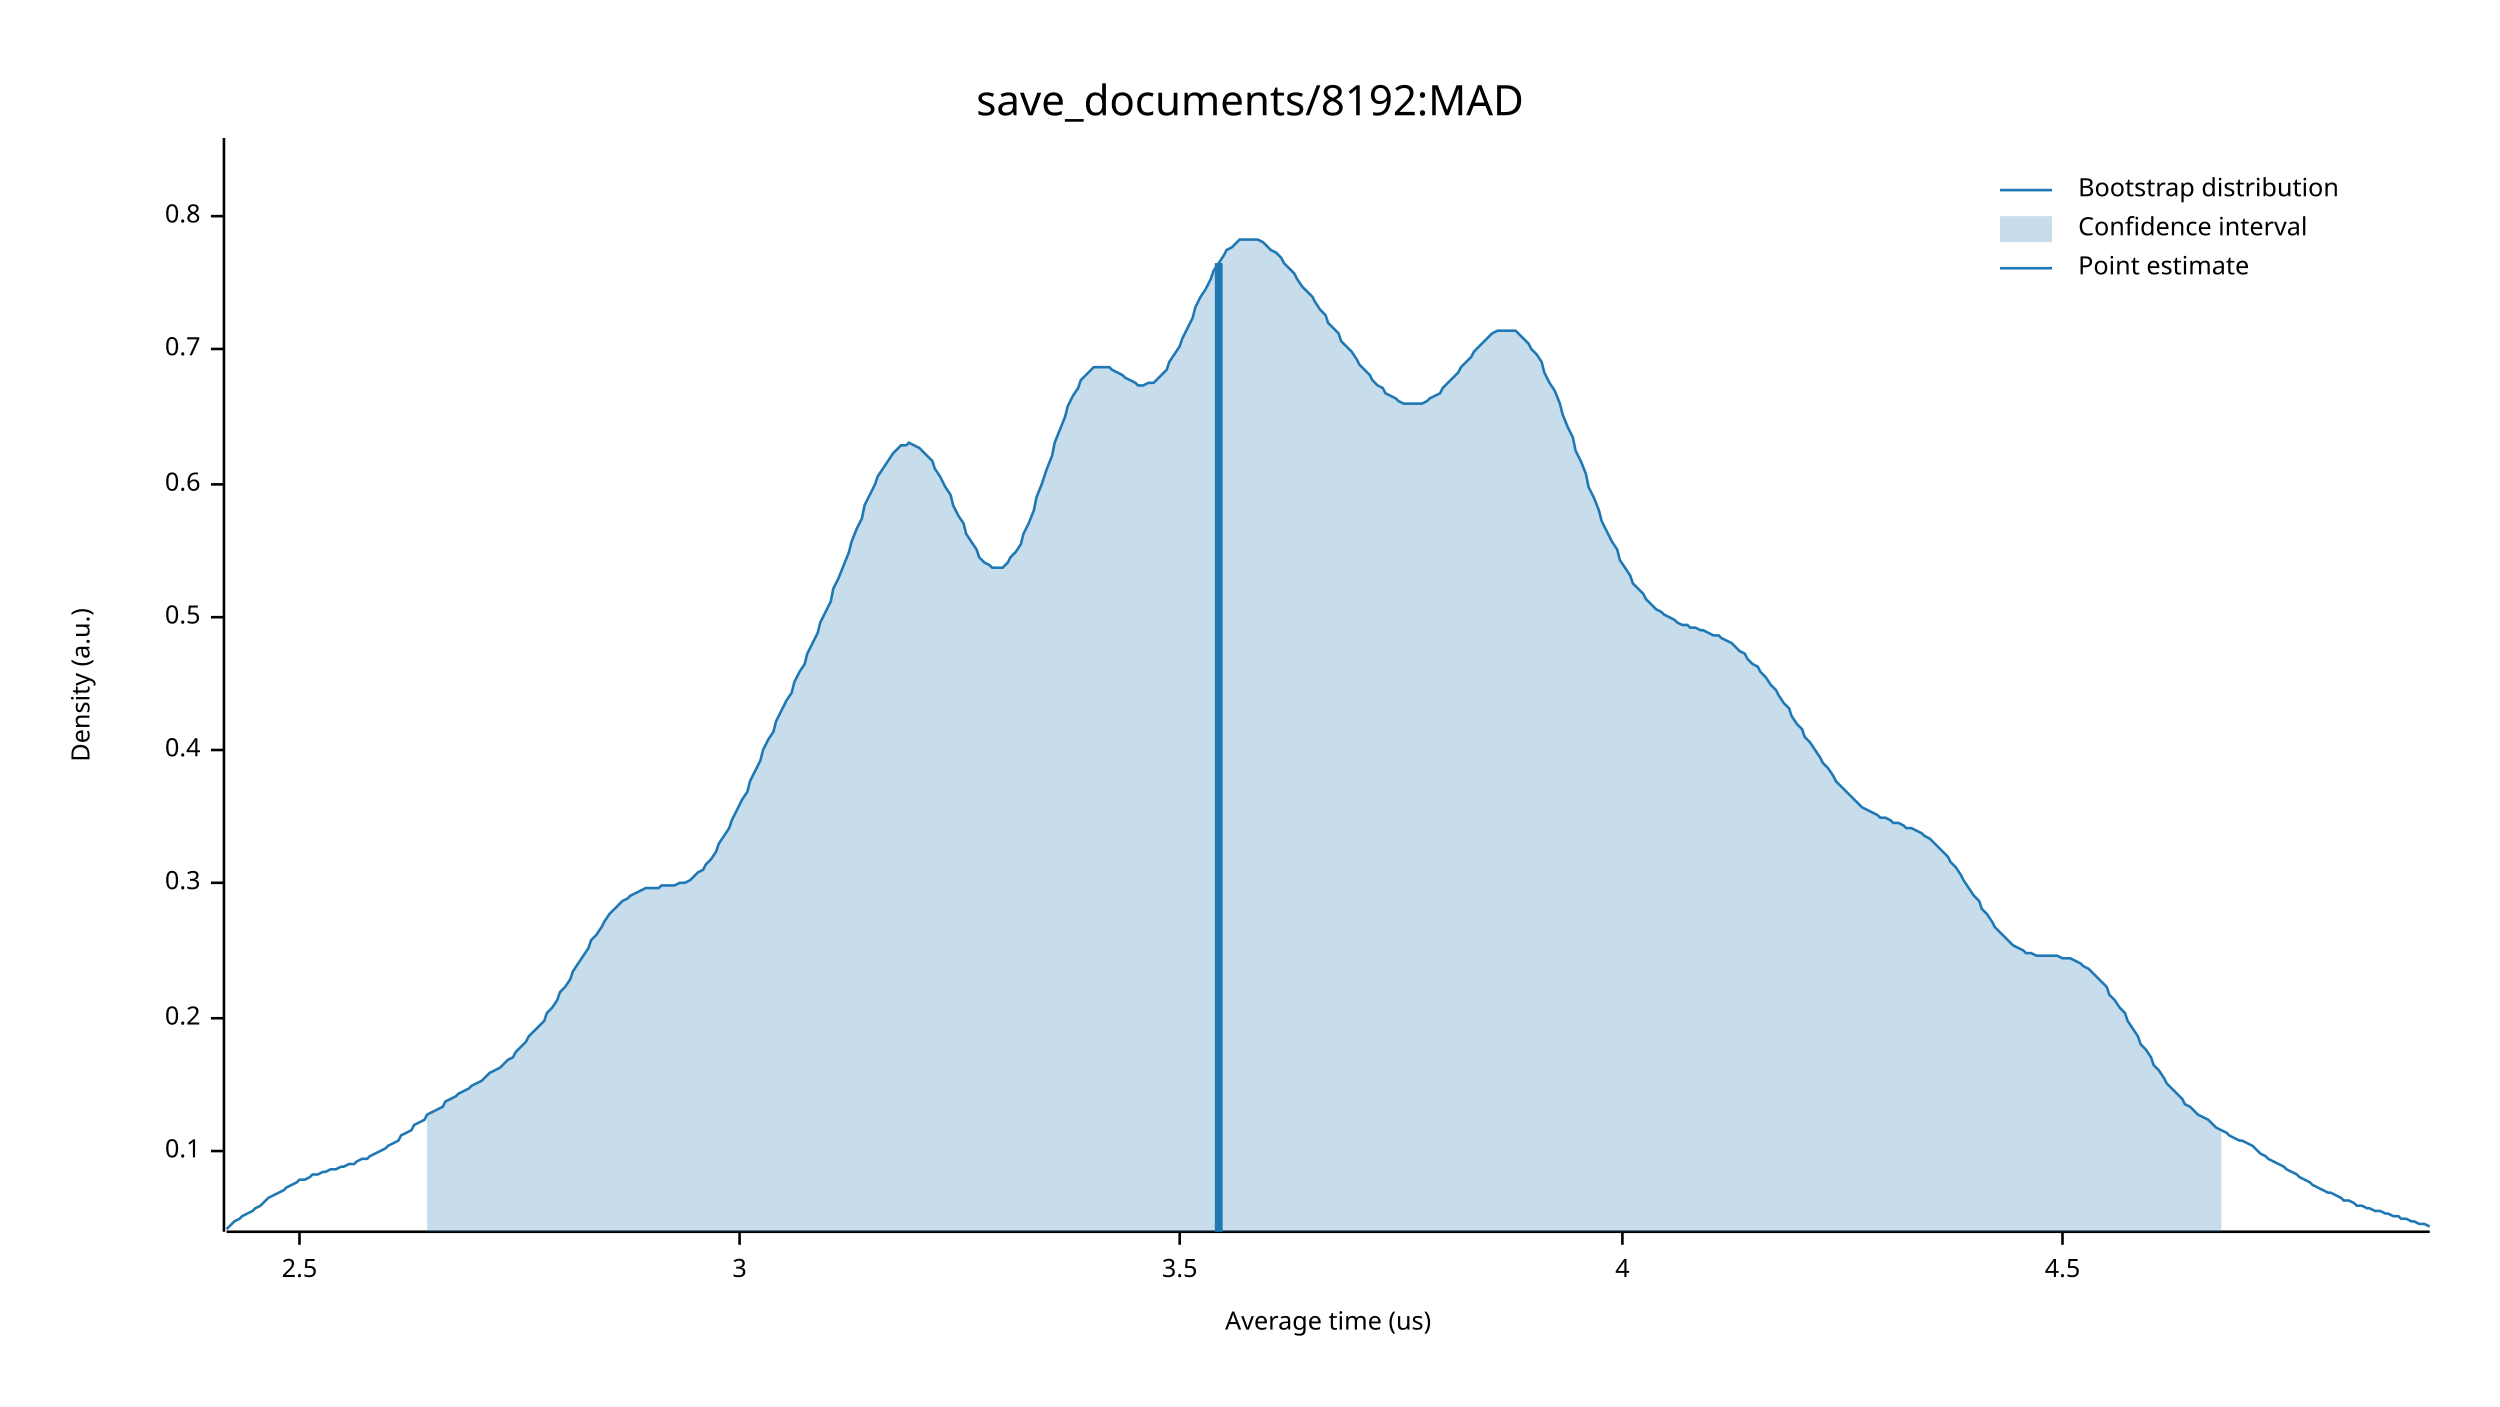
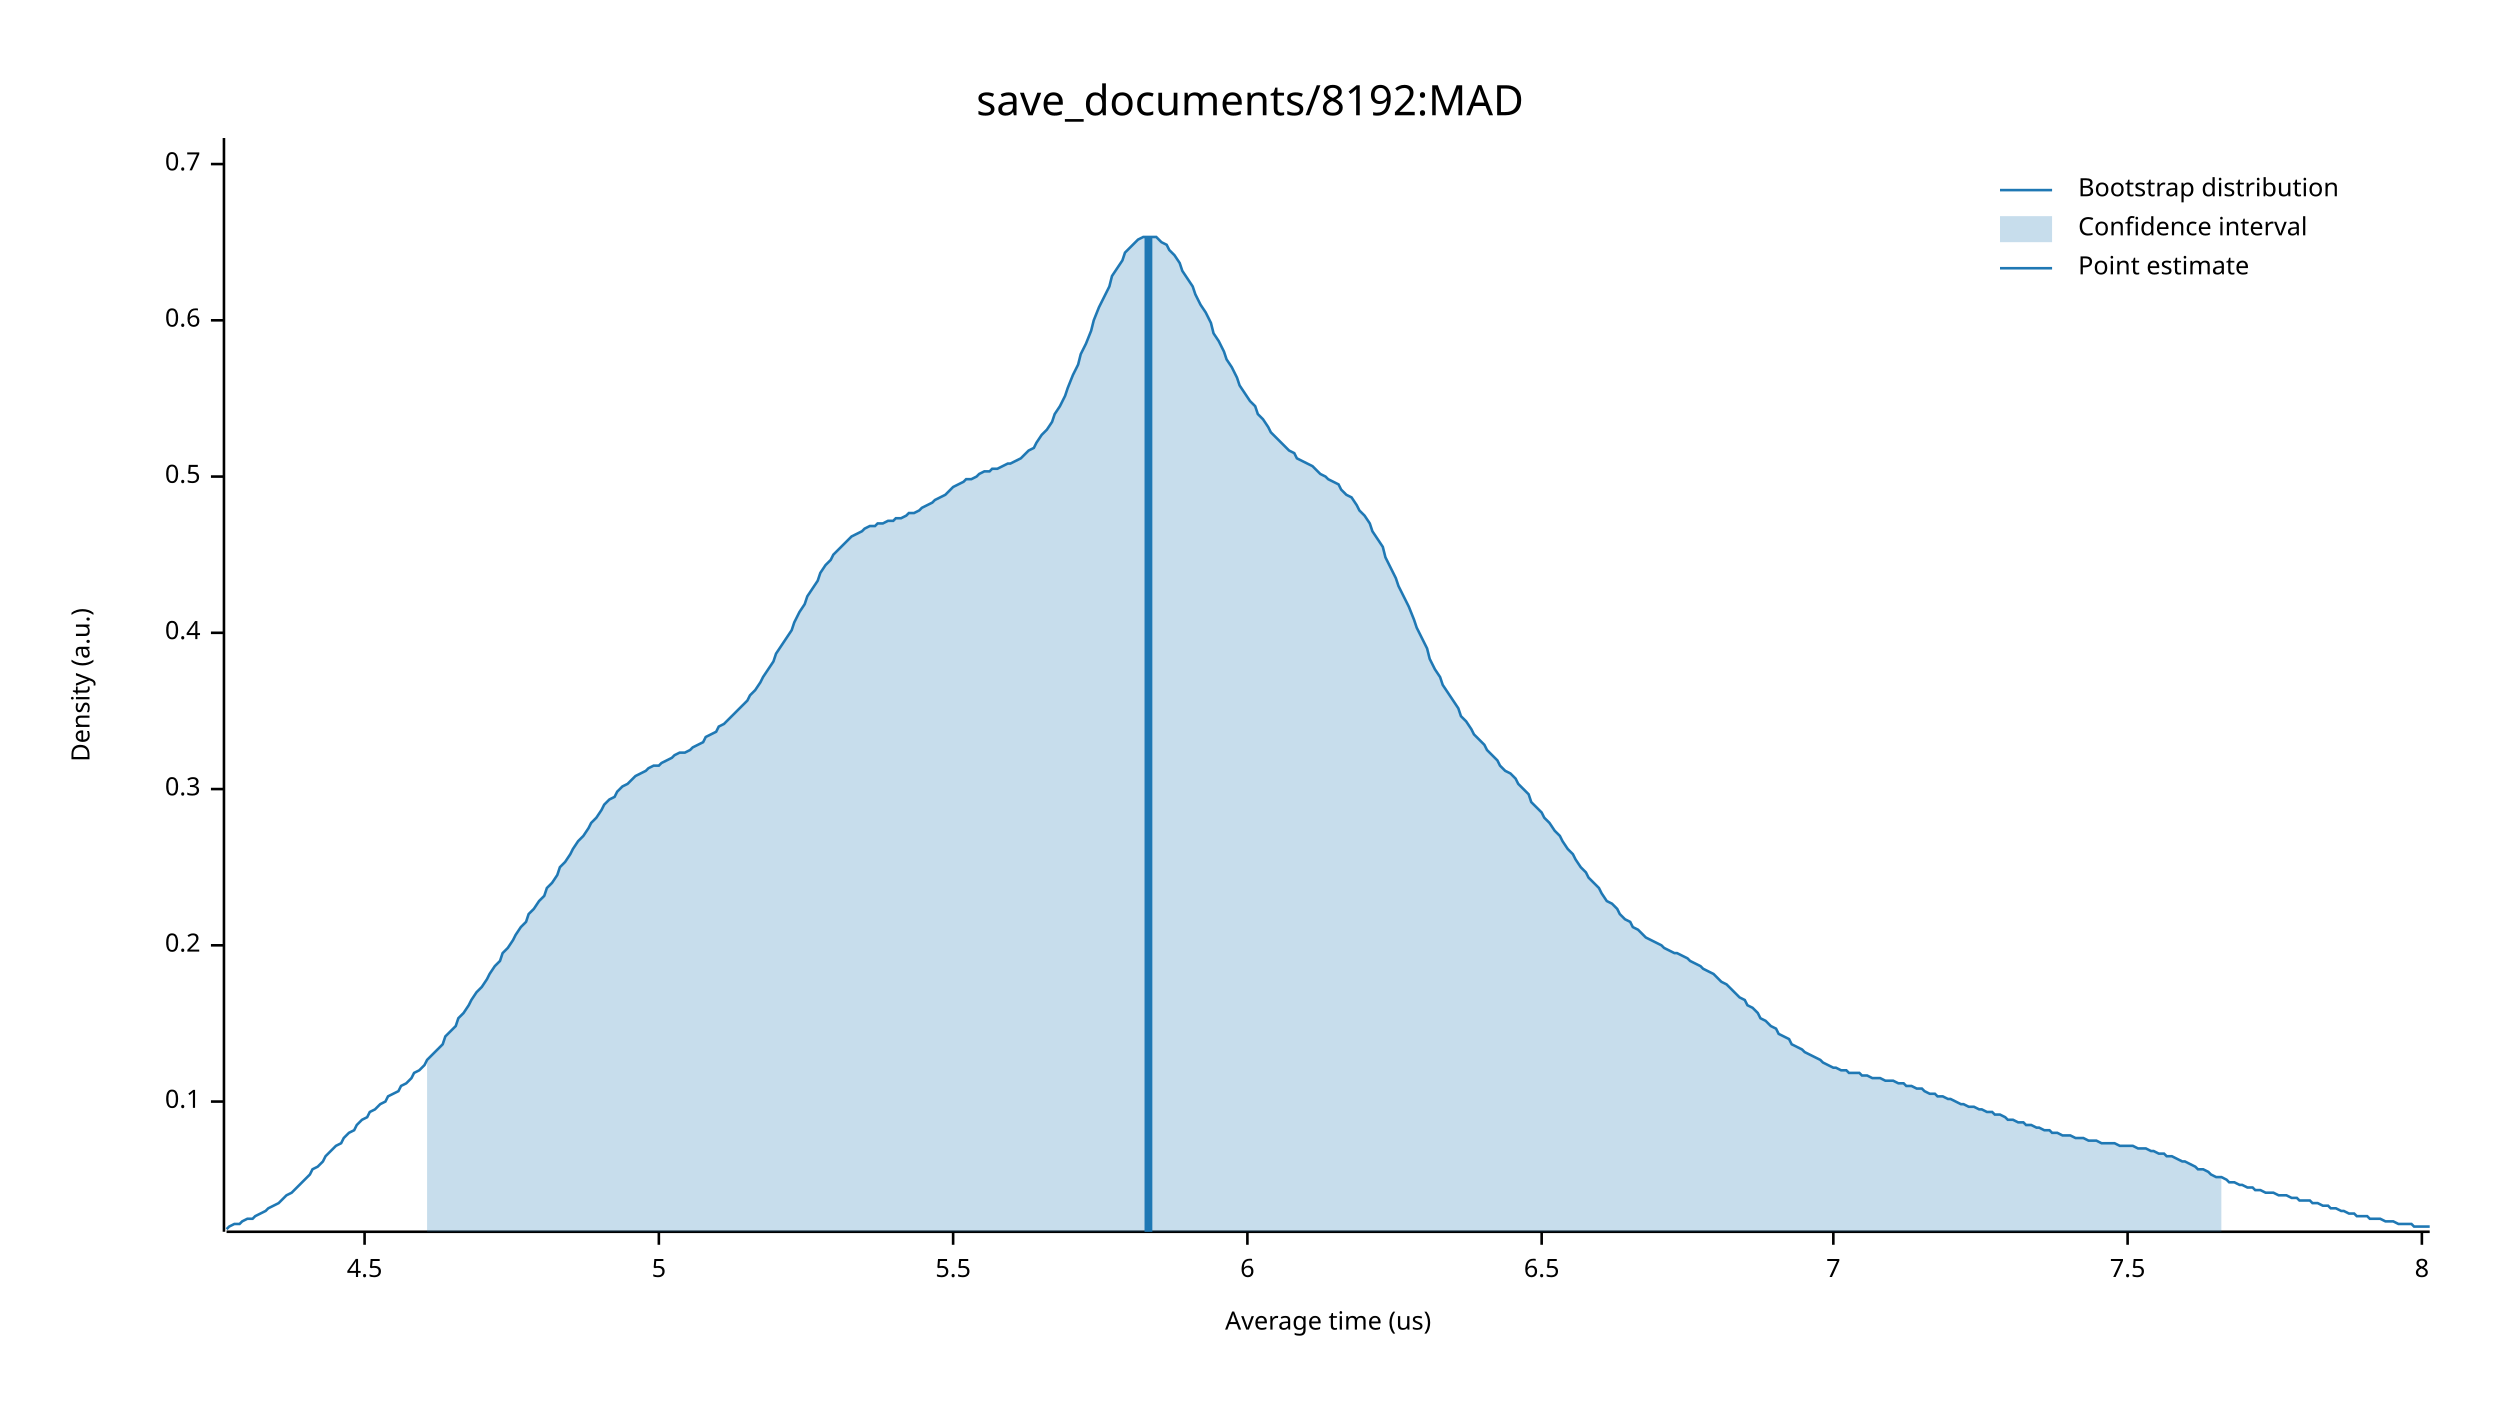
<svg xmlns="http://www.w3.org/2000/svg" width="960" height="540" viewBox="0 0 960 540">
  <text x="480" y="32" dy="0.76em" text-anchor="middle" font-family="sans-serif" font-size="16.129" opacity="1" fill="#000000">
save_documents/8192:MAD
</text>
  <text x="27" y="263" dy="0.76em" text-anchor="middle" font-family="sans-serif" font-size="9.677" opacity="1" fill="#000000" transform="rotate(270, 27, 263)">
Density (a.u.)
</text>
  <text x="510" y="513" dy="-0.5ex" text-anchor="middle" font-family="sans-serif" font-size="9.677" opacity="1" fill="#000000">
Average time (us)
</text>
  <polyline fill="none" opacity="1" stroke="#000000" stroke-width="1" points="86,53 86,473 " />
-   <text x="77" y="442" dy="0.5ex" text-anchor="end" font-family="sans-serif" font-size="9.677" opacity="1" fill="#000000">
+   <text x="77" y="423" dy="0.5ex" text-anchor="end" font-family="sans-serif" font-size="9.677" opacity="1" fill="#000000">
0.1
</text>
-   <polyline fill="none" opacity="1" stroke="#000000" stroke-width="1" points="81,442 86,442 " />
-   <text x="77" y="391" dy="0.5ex" text-anchor="end" font-family="sans-serif" font-size="9.677" opacity="1" fill="#000000">
+   <polyline fill="none" opacity="1" stroke="#000000" stroke-width="1" points="81,423 86,423 " />
+   <text x="77" y="363" dy="0.5ex" text-anchor="end" font-family="sans-serif" font-size="9.677" opacity="1" fill="#000000">
0.2
</text>
-   <polyline fill="none" opacity="1" stroke="#000000" stroke-width="1" points="81,391 86,391 " />
-   <text x="77" y="339" dy="0.5ex" text-anchor="end" font-family="sans-serif" font-size="9.677" opacity="1" fill="#000000">
+   <polyline fill="none" opacity="1" stroke="#000000" stroke-width="1" points="81,363 86,363 " />
+   <text x="77" y="303" dy="0.5ex" text-anchor="end" font-family="sans-serif" font-size="9.677" opacity="1" fill="#000000">
0.3
</text>
-   <polyline fill="none" opacity="1" stroke="#000000" stroke-width="1" points="81,339 86,339 " />
-   <text x="77" y="288" dy="0.5ex" text-anchor="end" font-family="sans-serif" font-size="9.677" opacity="1" fill="#000000">
+   <polyline fill="none" opacity="1" stroke="#000000" stroke-width="1" points="81,303 86,303 " />
+   <text x="77" y="243" dy="0.5ex" text-anchor="end" font-family="sans-serif" font-size="9.677" opacity="1" fill="#000000">
0.4
</text>
-   <polyline fill="none" opacity="1" stroke="#000000" stroke-width="1" points="81,288 86,288 " />
-   <text x="77" y="237" dy="0.5ex" text-anchor="end" font-family="sans-serif" font-size="9.677" opacity="1" fill="#000000">
+   <polyline fill="none" opacity="1" stroke="#000000" stroke-width="1" points="81,243 86,243 " />
+   <text x="77" y="183" dy="0.5ex" text-anchor="end" font-family="sans-serif" font-size="9.677" opacity="1" fill="#000000">
0.5
</text>
-   <polyline fill="none" opacity="1" stroke="#000000" stroke-width="1" points="81,237 86,237 " />
-   <text x="77" y="186" dy="0.5ex" text-anchor="end" font-family="sans-serif" font-size="9.677" opacity="1" fill="#000000">
+   <polyline fill="none" opacity="1" stroke="#000000" stroke-width="1" points="81,183 86,183 " />
+   <text x="77" y="123" dy="0.5ex" text-anchor="end" font-family="sans-serif" font-size="9.677" opacity="1" fill="#000000">
0.6
</text>
-   <polyline fill="none" opacity="1" stroke="#000000" stroke-width="1" points="81,186 86,186 " />
-   <text x="77" y="134" dy="0.5ex" text-anchor="end" font-family="sans-serif" font-size="9.677" opacity="1" fill="#000000">
+   <polyline fill="none" opacity="1" stroke="#000000" stroke-width="1" points="81,123 86,123 " />
+   <text x="77" y="63" dy="0.5ex" text-anchor="end" font-family="sans-serif" font-size="9.677" opacity="1" fill="#000000">
0.7
</text>
-   <polyline fill="none" opacity="1" stroke="#000000" stroke-width="1" points="81,134 86,134 " />
-   <text x="77" y="83" dy="0.5ex" text-anchor="end" font-family="sans-serif" font-size="9.677" opacity="1" fill="#000000">
- 0.8
- </text>
-   <polyline fill="none" opacity="1" stroke="#000000" stroke-width="1" points="81,83 86,83 " />
+   <polyline fill="none" opacity="1" stroke="#000000" stroke-width="1" points="81,63 86,63 " />
  <polyline fill="none" opacity="1" stroke="#000000" stroke-width="1" points="87,473 933,473 " />
-   <text x="115" y="483" dy="0.76em" text-anchor="middle" font-family="sans-serif" font-size="9.677" opacity="1" fill="#000000">
- 2.5
- </text>
-   <polyline fill="none" opacity="1" stroke="#000000" stroke-width="1" points="115,473 115,478 " />
-   <text x="284" y="483" dy="0.76em" text-anchor="middle" font-family="sans-serif" font-size="9.677" opacity="1" fill="#000000">
- 3
- </text>
-   <polyline fill="none" opacity="1" stroke="#000000" stroke-width="1" points="284,473 284,478 " />
-   <text x="453" y="483" dy="0.76em" text-anchor="middle" font-family="sans-serif" font-size="9.677" opacity="1" fill="#000000">
- 3.5
- </text>
-   <polyline fill="none" opacity="1" stroke="#000000" stroke-width="1" points="453,473 453,478 " />
-   <text x="623" y="483" dy="0.76em" text-anchor="middle" font-family="sans-serif" font-size="9.677" opacity="1" fill="#000000">
- 4
- </text>
-   <polyline fill="none" opacity="1" stroke="#000000" stroke-width="1" points="623,473 623,478 " />
-   <text x="792" y="483" dy="0.76em" text-anchor="middle" font-family="sans-serif" font-size="9.677" opacity="1" fill="#000000">
+   <text x="140" y="483" dy="0.76em" text-anchor="middle" font-family="sans-serif" font-size="9.677" opacity="1" fill="#000000">
4.5
</text>
-   <polyline fill="none" opacity="1" stroke="#000000" stroke-width="1" points="792,473 792,478 " />
-   <polyline fill="none" opacity="1" stroke="#1F78B4" stroke-width="1" points="87,472 88,471 90,469 92,468 93,467 95,466 97,465 98,464 100,463 102,461 103,460 105,459 107,458 109,457 110,456 112,455 114,454 115,453 117,453 119,452 120,451 122,451 124,450 125,450 127,449 129,449 131,448 132,448 134,447 136,447 137,446 139,445 141,445 142,444 144,443 146,442 148,441 149,440 151,439 153,438 154,436 156,435 158,434 159,432 161,431 163,430 164,428 166,427 168,426 170,425 171,423 173,422 175,421 176,420 178,419 180,418 181,417 183,416 185,415 187,413 188,412 190,411 192,410 193,409 195,407 197,406 198,404 200,402 202,400 203,398 205,396 207,394 209,392 210,389 212,387 214,384 215,381 217,379 219,376 220,373 222,370 224,367 226,364 227,361 229,359 231,356 232,354 234,351 236,349 237,348 239,346 241,345 242,344 244,343 246,342 248,341 249,341 251,341 253,341 254,340 256,340 258,340 259,340 261,339 263,339 265,338 266,337 268,335 270,334 271,332 273,330 275,327 276,324 278,321 280,318 281,315 283,311 285,307 287,304 288,300 290,296 292,292 293,288 295,284 297,281 298,277 300,273 302,269 304,266 305,262 307,258 309,255 310,251 312,247 314,243 315,239 317,235 319,231 320,226 322,222 324,217 326,212 327,208 329,203 331,199 332,194 334,190 336,186 337,183 339,180 341,177 343,174 344,173 346,171 348,171 349,170 351,171 353,172 354,173 356,175 358,177 359,180 361,183 363,187 365,190 366,194 368,198 370,201 371,205 373,208 375,211 376,214 378,216 380,217 381,218 383,218 385,218 387,216 388,214 390,212 392,209 393,205 395,201 397,196 398,191 400,186 402,180 404,175 405,170 407,165 409,160 410,156 412,152 414,149 415,146 417,144 419,142 420,141 422,141 424,141 426,141 427,142 429,143 431,144 432,145 434,146 436,147 437,148 439,148 441,147 443,147 444,146 446,144 448,142 449,139 451,136 453,133 454,130 456,126 458,122 459,118 461,114 463,111 465,107 466,104 468,101 470,98 471,96 473,95 475,93 476,92 478,92 480,92 482,92 483,92 485,93 487,95 488,96 490,97 492,99 493,101 495,103 497,105 498,107 500,110 502,112 504,114 505,116 507,119 509,121 510,124 512,126 514,128 515,131 517,133 519,135 521,138 522,140 524,142 526,144 527,146 529,148 531,149 532,151 534,152 536,153 537,154 539,155 541,155 543,155 544,155 546,155 548,154 549,153 551,152 553,151 554,149 556,147 558,145 560,143 561,141 563,139 565,137 566,135 568,133 570,131 571,130 573,128 575,127 576,127 578,127 580,127 582,127 583,128 585,130 587,132 588,134 590,136 592,139 593,143 595,147 597,150 599,155 600,159 602,164 604,168 605,173 607,177 609,182 610,187 612,191 614,196 615,200 617,204 619,208 621,211 622,215 624,218 626,221 627,224 629,226 631,228 632,230 634,232 636,234 638,235 639,236 641,237 643,238 644,239 646,240 648,240 649,241 651,241 653,242 654,242 656,243 658,244 660,244 661,245 663,246 665,247 666,248 668,250 670,251 671,253 673,255 675,256 676,258 678,260 680,263 682,265 683,267 685,270 687,272 688,275 690,278 692,280 693,283 695,285 697,288 699,291 700,293 702,295 704,298 705,300 707,302 709,304 710,305 712,307 714,309 715,310 717,311 719,312 721,313 722,314 724,314 726,315 727,316 729,316 731,317 732,318 734,318 736,319 738,320 739,321 741,322 743,324 744,325 746,327 748,329 749,331 751,333 753,336 754,338 756,341 758,344 760,346 761,349 763,351 765,354 766,356 768,358 770,360 771,361 773,363 775,364 777,365 778,366 780,366 782,367 783,367 785,367 787,367 788,367 790,367 792,368 793,368 795,368 797,369 799,370 800,371 802,372 804,374 805,375 807,377 809,379 810,382 812,384 814,387 816,389 817,392 819,395 821,398 822,401 824,403 826,406 827,409 829,411 831,414 832,416 834,418 836,420 838,422 839,424 841,425 843,427 844,428 846,429 848,430 849,431 851,433 853,434 855,435 856,436 858,437 860,438 861,438 863,439 865,440 866,441 868,443 870,444 871,445 873,446 875,447 877,448 878,449 880,450 882,451 883,452 885,453 887,454 888,455 890,456 892,457 894,458 895,458 897,459 899,460 900,461 902,461 904,462 905,463 907,463 909,464 910,464 912,465 914,465 916,466 917,466 919,467 921,467 922,468 924,468 926,469 927,469 929,470 931,470 933,471 " />
-   <polygon opacity="0.25" fill="#1F78B4" points="164,428 166,427 168,426 170,425 171,423 173,422 175,421 176,420 178,419 180,418 181,417 183,416 185,415 187,413 188,412 190,411 192,410 193,409 195,407 197,406 198,404 200,402 202,400 203,398 205,396 207,394 209,392 210,389 212,387 214,384 215,381 217,379 219,376 220,373 222,370 224,367 226,364 227,361 229,359 231,356 232,354 234,351 236,349 237,348 239,346 241,345 242,344 244,343 246,342 248,341 249,341 251,341 253,341 254,340 256,340 258,340 259,340 261,339 263,339 265,338 266,337 268,335 270,334 271,332 273,330 275,327 276,324 278,321 280,318 281,315 283,311 285,307 287,304 288,300 290,296 292,292 293,288 295,284 297,281 298,277 300,273 302,269 304,266 305,262 307,258 309,255 310,251 312,247 314,243 315,239 317,235 319,231 320,226 322,222 324,217 326,212 327,208 329,203 331,199 332,194 334,190 336,186 337,183 339,180 341,177 343,174 344,173 346,171 348,171 349,170 351,171 353,172 354,173 356,175 358,177 359,180 361,183 363,187 365,190 366,194 368,198 370,201 371,205 373,208 375,211 376,214 378,216 380,217 381,218 383,218 385,218 387,216 388,214 390,212 392,209 393,205 395,201 397,196 398,191 400,186 402,180 404,175 405,170 407,165 409,160 410,156 412,152 414,149 415,146 417,144 419,142 420,141 422,141 424,141 426,141 427,142 429,143 431,144 432,145 434,146 436,147 437,148 439,148 441,147 443,147 444,146 446,144 448,142 449,139 451,136 453,133 454,130 456,126 458,122 459,118 461,114 463,111 465,107 466,104 468,101 470,98 471,96 473,95 475,93 476,92 478,92 480,92 482,92 483,92 485,93 487,95 488,96 490,97 492,99 493,101 495,103 497,105 498,107 500,110 502,112 504,114 505,116 507,119 509,121 510,124 512,126 514,128 515,131 517,133 519,135 521,138 522,140 524,142 526,144 527,146 529,148 531,149 532,151 534,152 536,153 537,154 539,155 541,155 543,155 544,155 546,155 548,154 549,153 551,152 553,151 554,149 556,147 558,145 560,143 561,141 563,139 565,137 566,135 568,133 570,131 571,130 573,128 575,127 576,127 578,127 580,127 582,127 583,128 585,130 587,132 588,134 590,136 592,139 593,143 595,147 597,150 599,155 600,159 602,164 604,168 605,173 607,177 609,182 610,187 612,191 614,196 615,200 617,204 619,208 621,211 622,215 624,218 626,221 627,224 629,226 631,228 632,230 634,232 636,234 638,235 639,236 641,237 643,238 644,239 646,240 648,240 649,241 651,241 653,242 654,242 656,243 658,244 660,244 661,245 663,246 665,247 666,248 668,250 670,251 671,253 673,255 675,256 676,258 678,260 680,263 682,265 683,267 685,270 687,272 688,275 690,278 692,280 693,283 695,285 697,288 699,291 700,293 702,295 704,298 705,300 707,302 709,304 710,305 712,307 714,309 715,310 717,311 719,312 721,313 722,314 724,314 726,315 727,316 729,316 731,317 732,318 734,318 736,319 738,320 739,321 741,322 743,324 744,325 746,327 748,329 749,331 751,333 753,336 754,338 756,341 758,344 760,346 761,349 763,351 765,354 766,356 768,358 770,360 771,361 773,363 775,364 777,365 778,366 780,366 782,367 783,367 785,367 787,367 788,367 790,367 792,368 793,368 795,368 797,369 799,370 800,371 802,372 804,374 805,375 807,377 809,379 810,382 812,384 814,387 816,389 817,392 819,395 821,398 822,401 824,403 826,406 827,409 829,411 831,414 832,416 834,418 836,420 838,422 839,424 841,425 843,427 844,428 846,429 848,430 849,431 851,433 853,434 853,473 164,473 " />
-   <polyline fill="none" opacity="1" stroke="#1F78B4" stroke-width="3" points="468,473 468,101 " />
+   <polyline fill="none" opacity="1" stroke="#000000" stroke-width="1" points="140,473 140,478 " />
+   <text x="253" y="483" dy="0.76em" text-anchor="middle" font-family="sans-serif" font-size="9.677" opacity="1" fill="#000000">
+ 5
+ </text>
+   <polyline fill="none" opacity="1" stroke="#000000" stroke-width="1" points="253,473 253,478 " />
+   <text x="366" y="483" dy="0.76em" text-anchor="middle" font-family="sans-serif" font-size="9.677" opacity="1" fill="#000000">
+ 5.5
+ </text>
+   <polyline fill="none" opacity="1" stroke="#000000" stroke-width="1" points="366,473 366,478 " />
+   <text x="479" y="483" dy="0.76em" text-anchor="middle" font-family="sans-serif" font-size="9.677" opacity="1" fill="#000000">
+ 6
+ </text>
+   <polyline fill="none" opacity="1" stroke="#000000" stroke-width="1" points="479,473 479,478 " />
+   <text x="592" y="483" dy="0.76em" text-anchor="middle" font-family="sans-serif" font-size="9.677" opacity="1" fill="#000000">
+ 6.5
+ </text>
+   <polyline fill="none" opacity="1" stroke="#000000" stroke-width="1" points="592,473 592,478 " />
+   <text x="704" y="483" dy="0.76em" text-anchor="middle" font-family="sans-serif" font-size="9.677" opacity="1" fill="#000000">
+ 7
+ </text>
+   <polyline fill="none" opacity="1" stroke="#000000" stroke-width="1" points="704,473 704,478 " />
+   <text x="817" y="483" dy="0.76em" text-anchor="middle" font-family="sans-serif" font-size="9.677" opacity="1" fill="#000000">
+ 7.5
+ </text>
+   <polyline fill="none" opacity="1" stroke="#000000" stroke-width="1" points="817,473 817,478 " />
+   <text x="930" y="483" dy="0.76em" text-anchor="middle" font-family="sans-serif" font-size="9.677" opacity="1" fill="#000000">
+ 8
+ </text>
+   <polyline fill="none" opacity="1" stroke="#000000" stroke-width="1" points="930,473 930,478 " />
+   <polyline fill="none" opacity="1" stroke="#1F78B4" stroke-width="1" points="87,472 88,471 90,470 92,470 93,469 95,468 97,468 98,467 100,466 102,465 103,464 105,463 107,462 109,460 110,459 112,458 114,456 115,455 117,453 119,451 120,449 122,448 124,446 125,444 127,442 129,440 131,439 132,437 134,435 136,434 137,432 139,430 141,429 142,427 144,426 146,424 148,423 149,421 151,420 153,419 154,417 156,416 158,414 159,412 161,411 163,409 164,407 166,405 168,403 170,401 171,398 173,396 175,394 176,391 178,389 180,386 181,384 183,381 185,379 187,376 188,374 190,371 192,369 193,366 195,364 197,361 198,359 200,356 202,354 203,351 205,349 207,346 209,344 210,341 212,339 214,336 215,333 217,331 219,328 220,326 222,323 224,321 226,318 227,316 229,314 231,311 232,309 234,307 236,306 237,304 239,302 241,301 242,300 244,298 246,297 248,296 249,295 251,294 253,294 254,293 256,292 258,291 259,290 261,289 263,289 265,288 266,287 268,286 270,285 271,283 273,282 275,281 276,279 278,278 280,276 281,275 283,273 285,271 287,269 288,267 290,265 292,262 293,260 295,257 297,254 298,251 300,248 302,245 304,242 305,239 307,235 309,232 310,229 312,226 314,223 315,220 317,217 319,215 320,213 322,211 324,209 326,207 327,206 329,205 331,204 332,203 334,202 336,202 337,201 339,201 341,200 343,200 344,199 346,199 348,198 349,197 351,197 353,196 354,195 356,194 358,193 359,192 361,191 363,190 365,188 366,187 368,186 370,185 371,184 373,184 375,183 376,182 378,181 380,181 381,180 383,180 385,179 387,178 388,178 390,177 392,176 393,175 395,173 397,172 398,170 400,167 402,165 404,162 405,159 407,156 409,152 410,149 412,144 414,140 415,136 417,132 419,127 420,123 422,118 424,114 426,110 427,106 429,103 431,100 432,97 434,95 436,93 437,92 439,91 441,91 443,91 444,91 446,93 448,94 449,96 451,98 453,101 454,104 456,107 458,110 459,113 461,117 463,120 465,124 466,128 468,131 470,135 471,138 473,141 475,145 476,148 478,151 480,154 482,156 483,159 485,161 487,164 488,166 490,168 492,170 493,171 495,173 497,174 498,176 500,177 502,178 504,179 505,180 507,182 509,183 510,184 512,185 514,186 515,188 517,190 519,191 521,194 522,196 524,198 526,201 527,204 529,207 531,210 532,214 534,218 536,222 537,225 539,229 541,233 543,238 544,241 546,245 548,249 549,253 551,257 553,260 554,263 556,266 558,269 560,272 561,275 563,277 565,280 566,282 568,284 570,286 571,288 573,290 575,292 576,294 578,296 580,297 582,299 583,301 585,303 587,305 588,308 590,310 592,312 593,314 595,316 597,319 599,321 600,323 602,326 604,328 605,330 607,333 609,335 610,337 612,339 614,341 615,343 617,346 619,347 621,349 622,351 624,353 626,354 627,356 629,357 631,359 632,360 634,361 636,362 638,363 639,364 641,365 643,366 644,366 646,367 648,368 649,369 651,370 653,371 654,372 656,373 658,374 660,376 661,377 663,378 665,380 666,381 668,383 670,384 671,386 673,387 675,389 676,391 678,392 680,394 682,395 683,397 685,398 687,399 688,401 690,402 692,403 693,404 695,405 697,406 699,407 700,408 702,409 704,410 705,410 707,411 709,411 710,412 712,412 714,412 715,413 717,413 719,414 721,414 722,414 724,415 726,415 727,415 729,416 731,416 732,417 734,417 736,418 738,418 739,419 741,420 743,420 744,421 746,421 748,422 749,422 751,423 753,424 754,424 756,425 758,425 760,426 761,426 763,427 765,427 766,428 768,428 770,429 771,430 773,430 775,431 777,431 778,432 780,432 782,433 783,433 785,434 787,434 788,435 790,435 792,436 793,436 795,436 797,437 799,437 800,437 802,438 804,438 805,438 807,439 809,439 810,439 812,439 814,440 816,440 817,440 819,440 821,441 822,441 824,441 826,442 827,442 829,443 831,443 832,444 834,444 836,445 838,446 839,446 841,447 843,448 844,449 846,449 848,450 849,451 851,452 853,452 855,453 856,454 858,454 860,455 861,455 863,456 865,456 866,457 868,457 870,458 871,458 873,458 875,459 877,459 878,459 880,460 882,460 883,461 885,461 887,461 888,462 890,462 892,463 894,463 895,464 897,464 899,465 900,465 902,466 904,466 905,467 907,467 909,467 910,468 912,468 914,468 916,469 917,469 919,469 921,470 922,470 924,470 926,470 927,471 929,471 931,471 933,471 " />
+   <polygon opacity="0.25" fill="#1F78B4" points="164,407 166,405 168,403 170,401 171,398 173,396 175,394 176,391 178,389 180,386 181,384 183,381 185,379 187,376 188,374 190,371 192,369 193,366 195,364 197,361 198,359 200,356 202,354 203,351 205,349 207,346 209,344 210,341 212,339 214,336 215,333 217,331 219,328 220,326 222,323 224,321 226,318 227,316 229,314 231,311 232,309 234,307 236,306 237,304 239,302 241,301 242,300 244,298 246,297 248,296 249,295 251,294 253,294 254,293 256,292 258,291 259,290 261,289 263,289 265,288 266,287 268,286 270,285 271,283 273,282 275,281 276,279 278,278 280,276 281,275 283,273 285,271 287,269 288,267 290,265 292,262 293,260 295,257 297,254 298,251 300,248 302,245 304,242 305,239 307,235 309,232 310,229 312,226 314,223 315,220 317,217 319,215 320,213 322,211 324,209 326,207 327,206 329,205 331,204 332,203 334,202 336,202 337,201 339,201 341,200 343,200 344,199 346,199 348,198 349,197 351,197 353,196 354,195 356,194 358,193 359,192 361,191 363,190 365,188 366,187 368,186 370,185 371,184 373,184 375,183 376,182 378,181 380,181 381,180 383,180 385,179 387,178 388,178 390,177 392,176 393,175 395,173 397,172 398,170 400,167 402,165 404,162 405,159 407,156 409,152 410,149 412,144 414,140 415,136 417,132 419,127 420,123 422,118 424,114 426,110 427,106 429,103 431,100 432,97 434,95 436,93 437,92 439,91 441,91 443,91 444,91 446,93 448,94 449,96 451,98 453,101 454,104 456,107 458,110 459,113 461,117 463,120 465,124 466,128 468,131 470,135 471,138 473,141 475,145 476,148 478,151 480,154 482,156 483,159 485,161 487,164 488,166 490,168 492,170 493,171 495,173 497,174 498,176 500,177 502,178 504,179 505,180 507,182 509,183 510,184 512,185 514,186 515,188 517,190 519,191 521,194 522,196 524,198 526,201 527,204 529,207 531,210 532,214 534,218 536,222 537,225 539,229 541,233 543,238 544,241 546,245 548,249 549,253 551,257 553,260 554,263 556,266 558,269 560,272 561,275 563,277 565,280 566,282 568,284 570,286 571,288 573,290 575,292 576,294 578,296 580,297 582,299 583,301 585,303 587,305 588,308 590,310 592,312 593,314 595,316 597,319 599,321 600,323 602,326 604,328 605,330 607,333 609,335 610,337 612,339 614,341 615,343 617,346 619,347 621,349 622,351 624,353 626,354 627,356 629,357 631,359 632,360 634,361 636,362 638,363 639,364 641,365 643,366 644,366 646,367 648,368 649,369 651,370 653,371 654,372 656,373 658,374 660,376 661,377 663,378 665,380 666,381 668,383 670,384 671,386 673,387 675,389 676,391 678,392 680,394 682,395 683,397 685,398 687,399 688,401 690,402 692,403 693,404 695,405 697,406 699,407 700,408 702,409 704,410 705,410 707,411 709,411 710,412 712,412 714,412 715,413 717,413 719,414 721,414 722,414 724,415 726,415 727,415 729,416 731,416 732,417 734,417 736,418 738,418 739,419 741,420 743,420 744,421 746,421 748,422 749,422 751,423 753,424 754,424 756,425 758,425 760,426 761,426 763,427 765,427 766,428 768,428 770,429 771,430 773,430 775,431 777,431 778,432 780,432 782,433 783,433 785,434 787,434 788,435 790,435 792,436 793,436 795,436 797,437 799,437 800,437 802,438 804,438 805,438 807,439 809,439 810,439 812,439 814,440 816,440 817,440 819,440 821,441 822,441 824,441 826,442 827,442 829,443 831,443 832,444 834,444 836,445 838,446 839,446 841,447 843,448 844,449 846,449 848,450 849,451 851,452 853,452 853,473 164,473 " />
+   <polyline fill="none" opacity="1" stroke="#1F78B4" stroke-width="3" points="441,473 441,91 " />
  <text x="798" y="68" dy="0.76em" text-anchor="start" font-family="sans-serif" font-size="9.677" opacity="1" fill="#000000">
Bootstrap distribution
</text>
  <text x="798" y="83" dy="0.76em" text-anchor="start" font-family="sans-serif" font-size="9.677" opacity="1" fill="#000000">
Confidence interval
</text>
  <text x="798" y="98" dy="0.76em" text-anchor="start" font-family="sans-serif" font-size="9.677" opacity="1" fill="#000000">
Point estimate
</text>
  <polyline fill="none" opacity="1" stroke="#1F78B4" stroke-width="1" points="768,73 788,73 " />
  <rect x="768" y="83" width="20" height="10" opacity="0.25" fill="#1F78B4" stroke="none" />
  <polyline fill="none" opacity="1" stroke="#1F78B4" stroke-width="1" points="768,103 788,103 " />
</svg>
